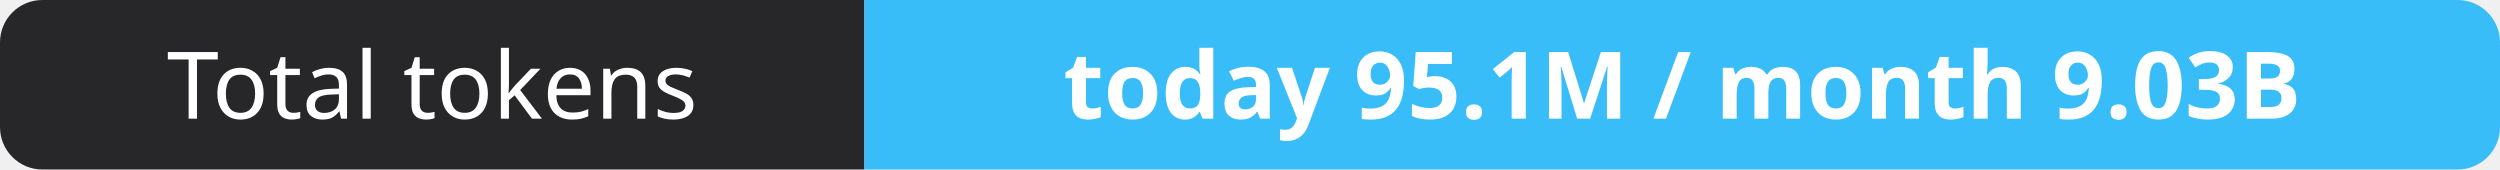
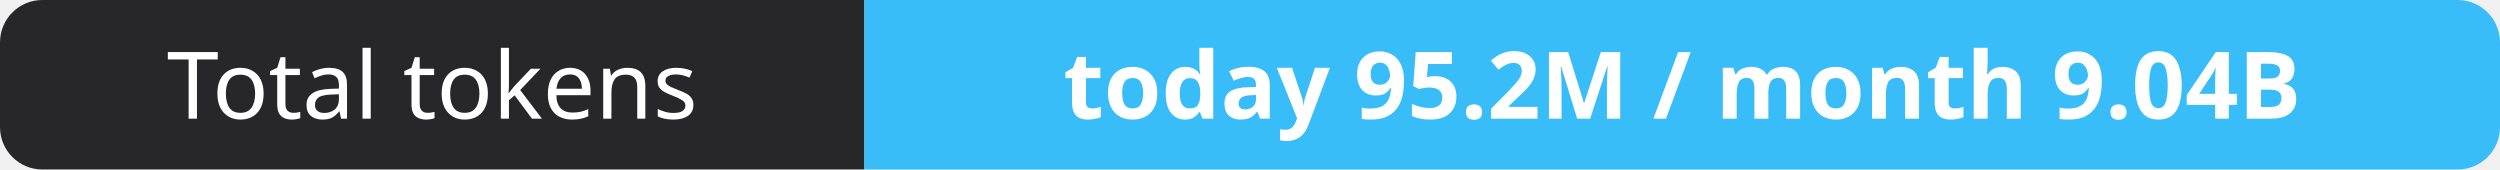
- <svg xmlns="http://www.w3.org/2000/svg" width="295" height="20" role="img" aria-label="Total tokens: today 95.1M / month 9.03B">
+ <svg xmlns="http://www.w3.org/2000/svg" width="295" height="20" role="img" aria-label="Total tokens: today 95.2M / month 9.04B">
  <clipPath id="r">
    <rect width="295" height="20" rx="5" fill="#fff" />
  </clipPath>
  <g clip-path="url(#r)">
    <rect width="102" height="20" fill="#27272a" />
    <rect x="102" width="193" height="20" fill="#38bdf8" />
  </g>
  <g fill="#fff" text-anchor="middle" font-family="Verdana,Geneva,sans-serif" font-size="11">
    <text x="51.0" y="14">Total tokens</text>
-     <text x="198.5" y="14" font-weight="700">today 95.1M / month 9.03B</text>
+     <text x="198.5" y="14" font-weight="700">today 95.2M / month 9.04B</text>
  </g>
</svg>
